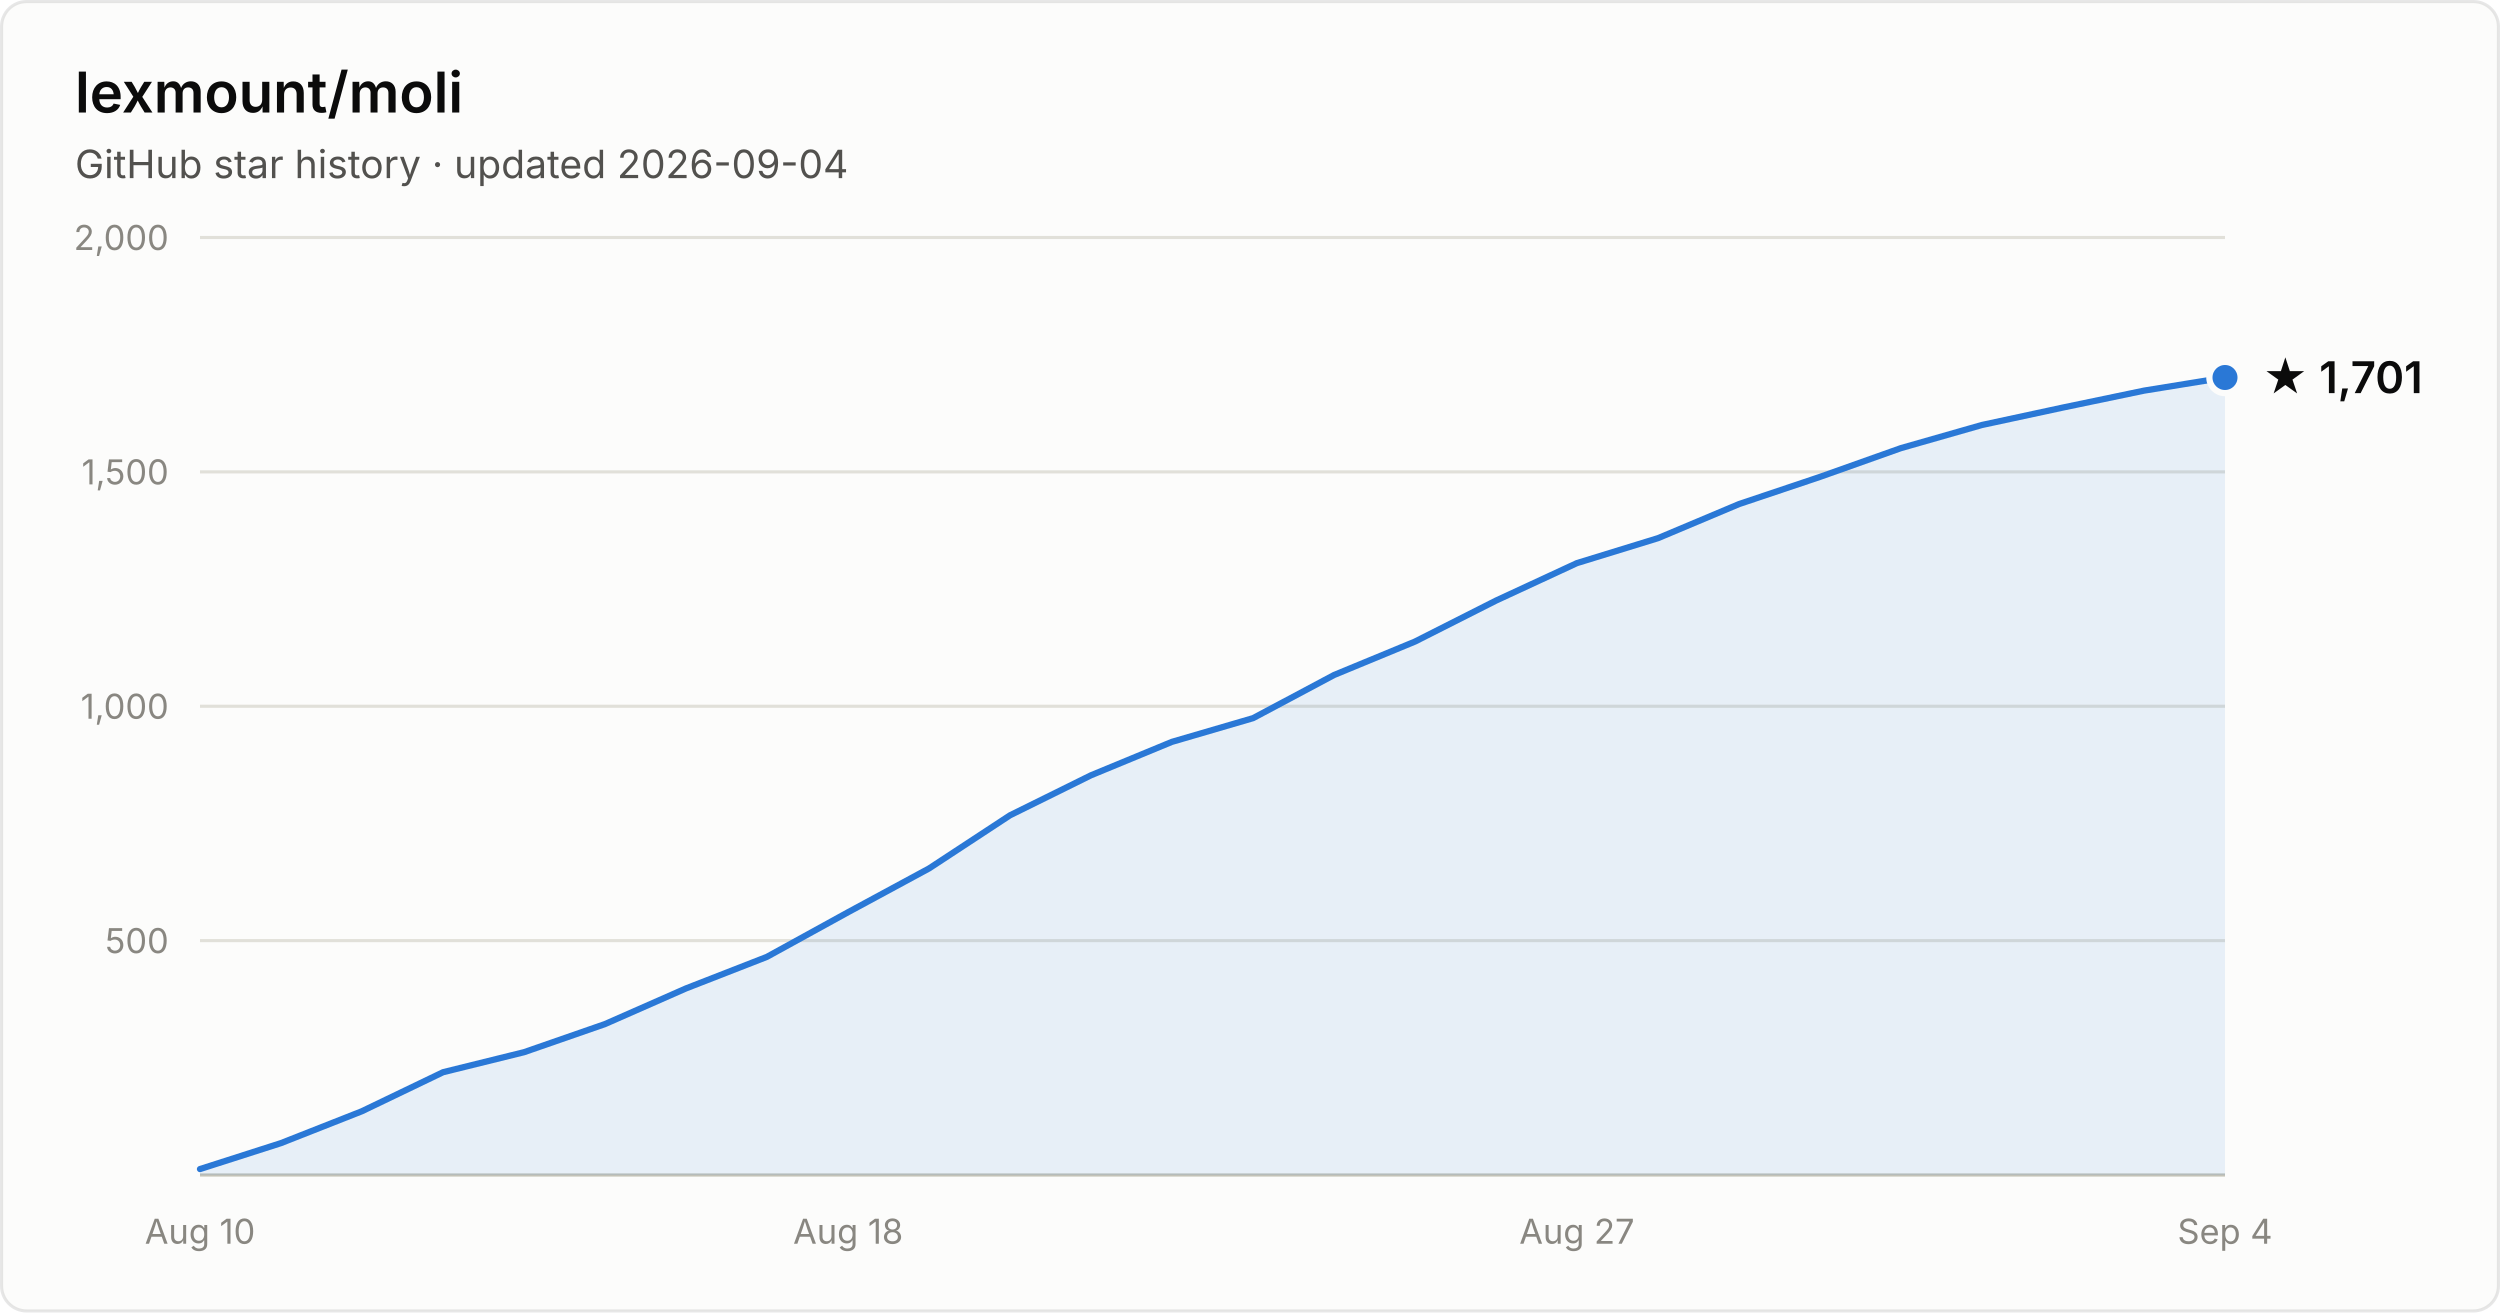
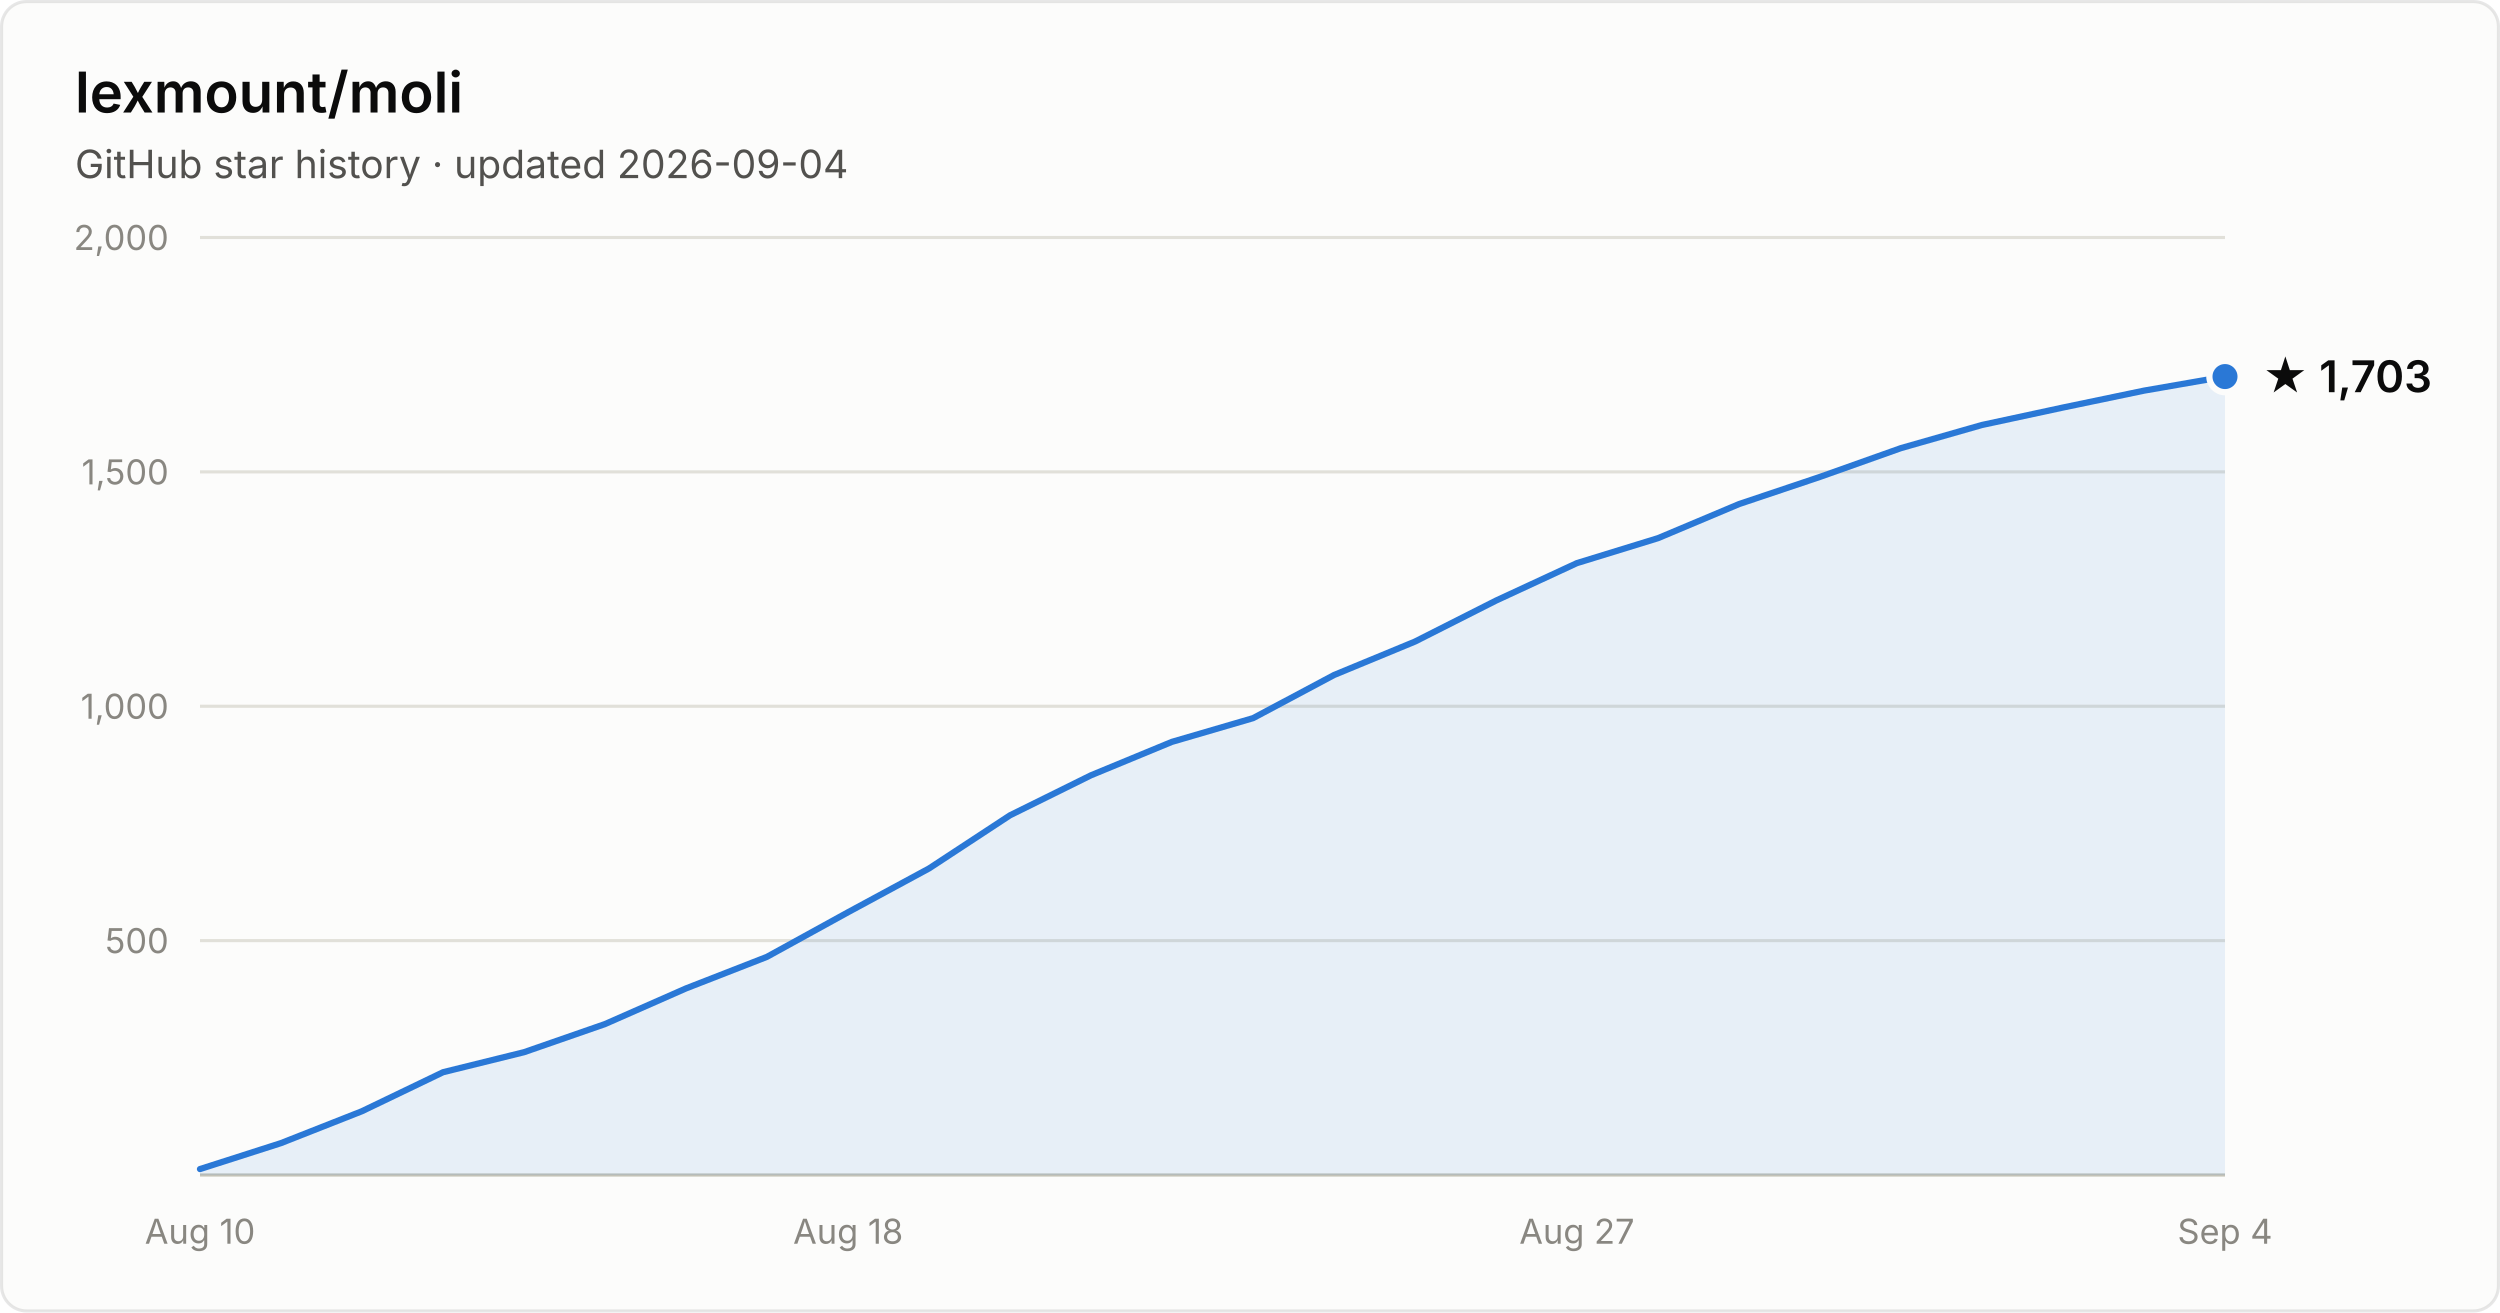
- <svg xmlns="http://www.w3.org/2000/svg" width="800" height="420" viewBox="0 0 800 420" font-family="system-ui, -apple-system, Segoe UI, sans-serif" role="img" aria-label="Star history of lexmount/moli: 1,701 stars as of 2026-09-04">
+ <svg xmlns="http://www.w3.org/2000/svg" width="800" height="420" viewBox="0 0 800 420" font-family="system-ui, -apple-system, Segoe UI, sans-serif" role="img" aria-label="Star history of lexmount/moli: 1,703 stars as of 2026-09-04">
  <rect x="0.5" y="0.5" width="799" height="419" rx="8" fill="#fcfcfb" stroke="rgba(11,11,11,0.10)" />
  <text x="24" y="36" fill="#0b0b0b" font-size="18" font-weight="600">lexmount/moli</text>
  <text x="24" y="57" fill="#52514e" font-size="12.5">GitHub star history · updated 2026-09-04</text>
  <line x1="64" y1="301.0" x2="712" y2="301.0" stroke="#e1e0d9" stroke-width="1" />
  <text x="54" y="305.0" text-anchor="end" fill="#898781" font-size="11" style="font-variant-numeric:tabular-nums">500</text>
  <line x1="64" y1="226.0" x2="712" y2="226.0" stroke="#e1e0d9" stroke-width="1" />
  <text x="54" y="230.0" text-anchor="end" fill="#898781" font-size="11" style="font-variant-numeric:tabular-nums">1,000</text>
  <line x1="64" y1="151.0" x2="712" y2="151.0" stroke="#e1e0d9" stroke-width="1" />
  <text x="54" y="155.0" text-anchor="end" fill="#898781" font-size="11" style="font-variant-numeric:tabular-nums">1,500</text>
  <line x1="64" y1="76.0" x2="712" y2="76.0" stroke="#e1e0d9" stroke-width="1" />
  <text x="54" y="80.0" text-anchor="end" fill="#898781" font-size="11" style="font-variant-numeric:tabular-nums">2,000</text>
  <line x1="64" y1="376" x2="712" y2="376" stroke="#c3c2b7" stroke-width="1" />
  <text x="64.0" y="398" text-anchor="middle" fill="#898781" font-size="11" style="font-variant-numeric:tabular-nums">Aug 10</text>
  <text x="271.4" y="398" text-anchor="middle" fill="#898781" font-size="11" style="font-variant-numeric:tabular-nums">Aug 18</text>
  <text x="504.6" y="398" text-anchor="middle" fill="#898781" font-size="11" style="font-variant-numeric:tabular-nums">Aug 27</text>
  <text x="712.0" y="398" text-anchor="middle" fill="#898781" font-size="11" style="font-variant-numeric:tabular-nums">Sep 4</text>
-   <path d="M64.0 374.1 L89.9 365.8 L115.8 355.6 L141.8 343.1 L167.7 336.7 L193.6 327.7 L219.5 316.3 L245.4 306.2 L271.4 291.9 L297.3 277.9 L323.2 260.9 L349.1 248.1 L375.0 237.4 L401.0 229.8 L426.9 216.0 L452.8 205.3 L478.7 192.2 L504.6 180.2 L530.6 172.2 L556.5 161.3 L582.4 152.6 L608.3 143.4 L634.2 136.0 L660.2 130.4 L686.1 125.0 L712.0 120.8 L712.0 376 L64.0 376 Z" fill="#2a78d6" fill-opacity="0.1" />
-   <path d="M64.0 374.1 L89.9 365.8 L115.8 355.6 L141.8 343.1 L167.7 336.7 L193.6 327.7 L219.5 316.3 L245.4 306.2 L271.4 291.9 L297.3 277.9 L323.2 260.9 L349.1 248.1 L375.0 237.4 L401.0 229.8 L426.9 216.0 L452.8 205.3 L478.7 192.2 L504.6 180.2 L530.6 172.2 L556.5 161.3 L582.4 152.6 L608.3 143.4 L634.2 136.0 L660.2 130.4 L686.1 125.0 L712.0 120.8" fill="none" stroke="#2a78d6" stroke-width="2" stroke-linejoin="round" stroke-linecap="round" />
-   <circle cx="712.0" cy="120.8" r="5" fill="#2a78d6" stroke="#fcfcfb" stroke-width="2" />
-   <text x="724.0" y="125.8" fill="#0b0b0b" font-size="14" font-weight="600">★ 1,701</text>
+   <path d="M64.0 374.1 L89.9 365.8 L115.8 355.6 L141.8 343.1 L167.7 336.7 L193.6 327.7 L219.5 316.3 L245.4 306.2 L271.4 291.9 L297.3 277.9 L323.2 260.9 L349.1 248.1 L375.0 237.4 L401.0 229.8 L426.9 216.0 L452.8 205.3 L478.7 192.2 L504.6 180.2 L530.6 172.2 L556.5 161.3 L582.4 152.6 L608.3 143.4 L634.2 136.0 L660.2 130.4 L686.1 125.0 L712.0 120.5 L712.0 376 L64.0 376 Z" fill="#2a78d6" fill-opacity="0.1" />
+   <path d="M64.0 374.1 L89.9 365.8 L115.8 355.6 L141.8 343.1 L167.7 336.7 L193.6 327.7 L219.5 316.3 L245.4 306.2 L271.4 291.9 L297.3 277.9 L323.2 260.9 L349.1 248.1 L375.0 237.4 L401.0 229.8 L426.9 216.0 L452.8 205.3 L478.7 192.2 L504.6 180.2 L530.6 172.2 L556.5 161.3 L582.4 152.6 L608.3 143.4 L634.2 136.0 L660.2 130.4 L686.1 125.0 L712.0 120.5" fill="none" stroke="#2a78d6" stroke-width="2" stroke-linejoin="round" stroke-linecap="round" />
+   <circle cx="712.0" cy="120.5" r="5" fill="#2a78d6" stroke="#fcfcfb" stroke-width="2" />
+   <text x="724.0" y="125.5" fill="#0b0b0b" font-size="14" font-weight="600">★ 1,703</text>
</svg>
